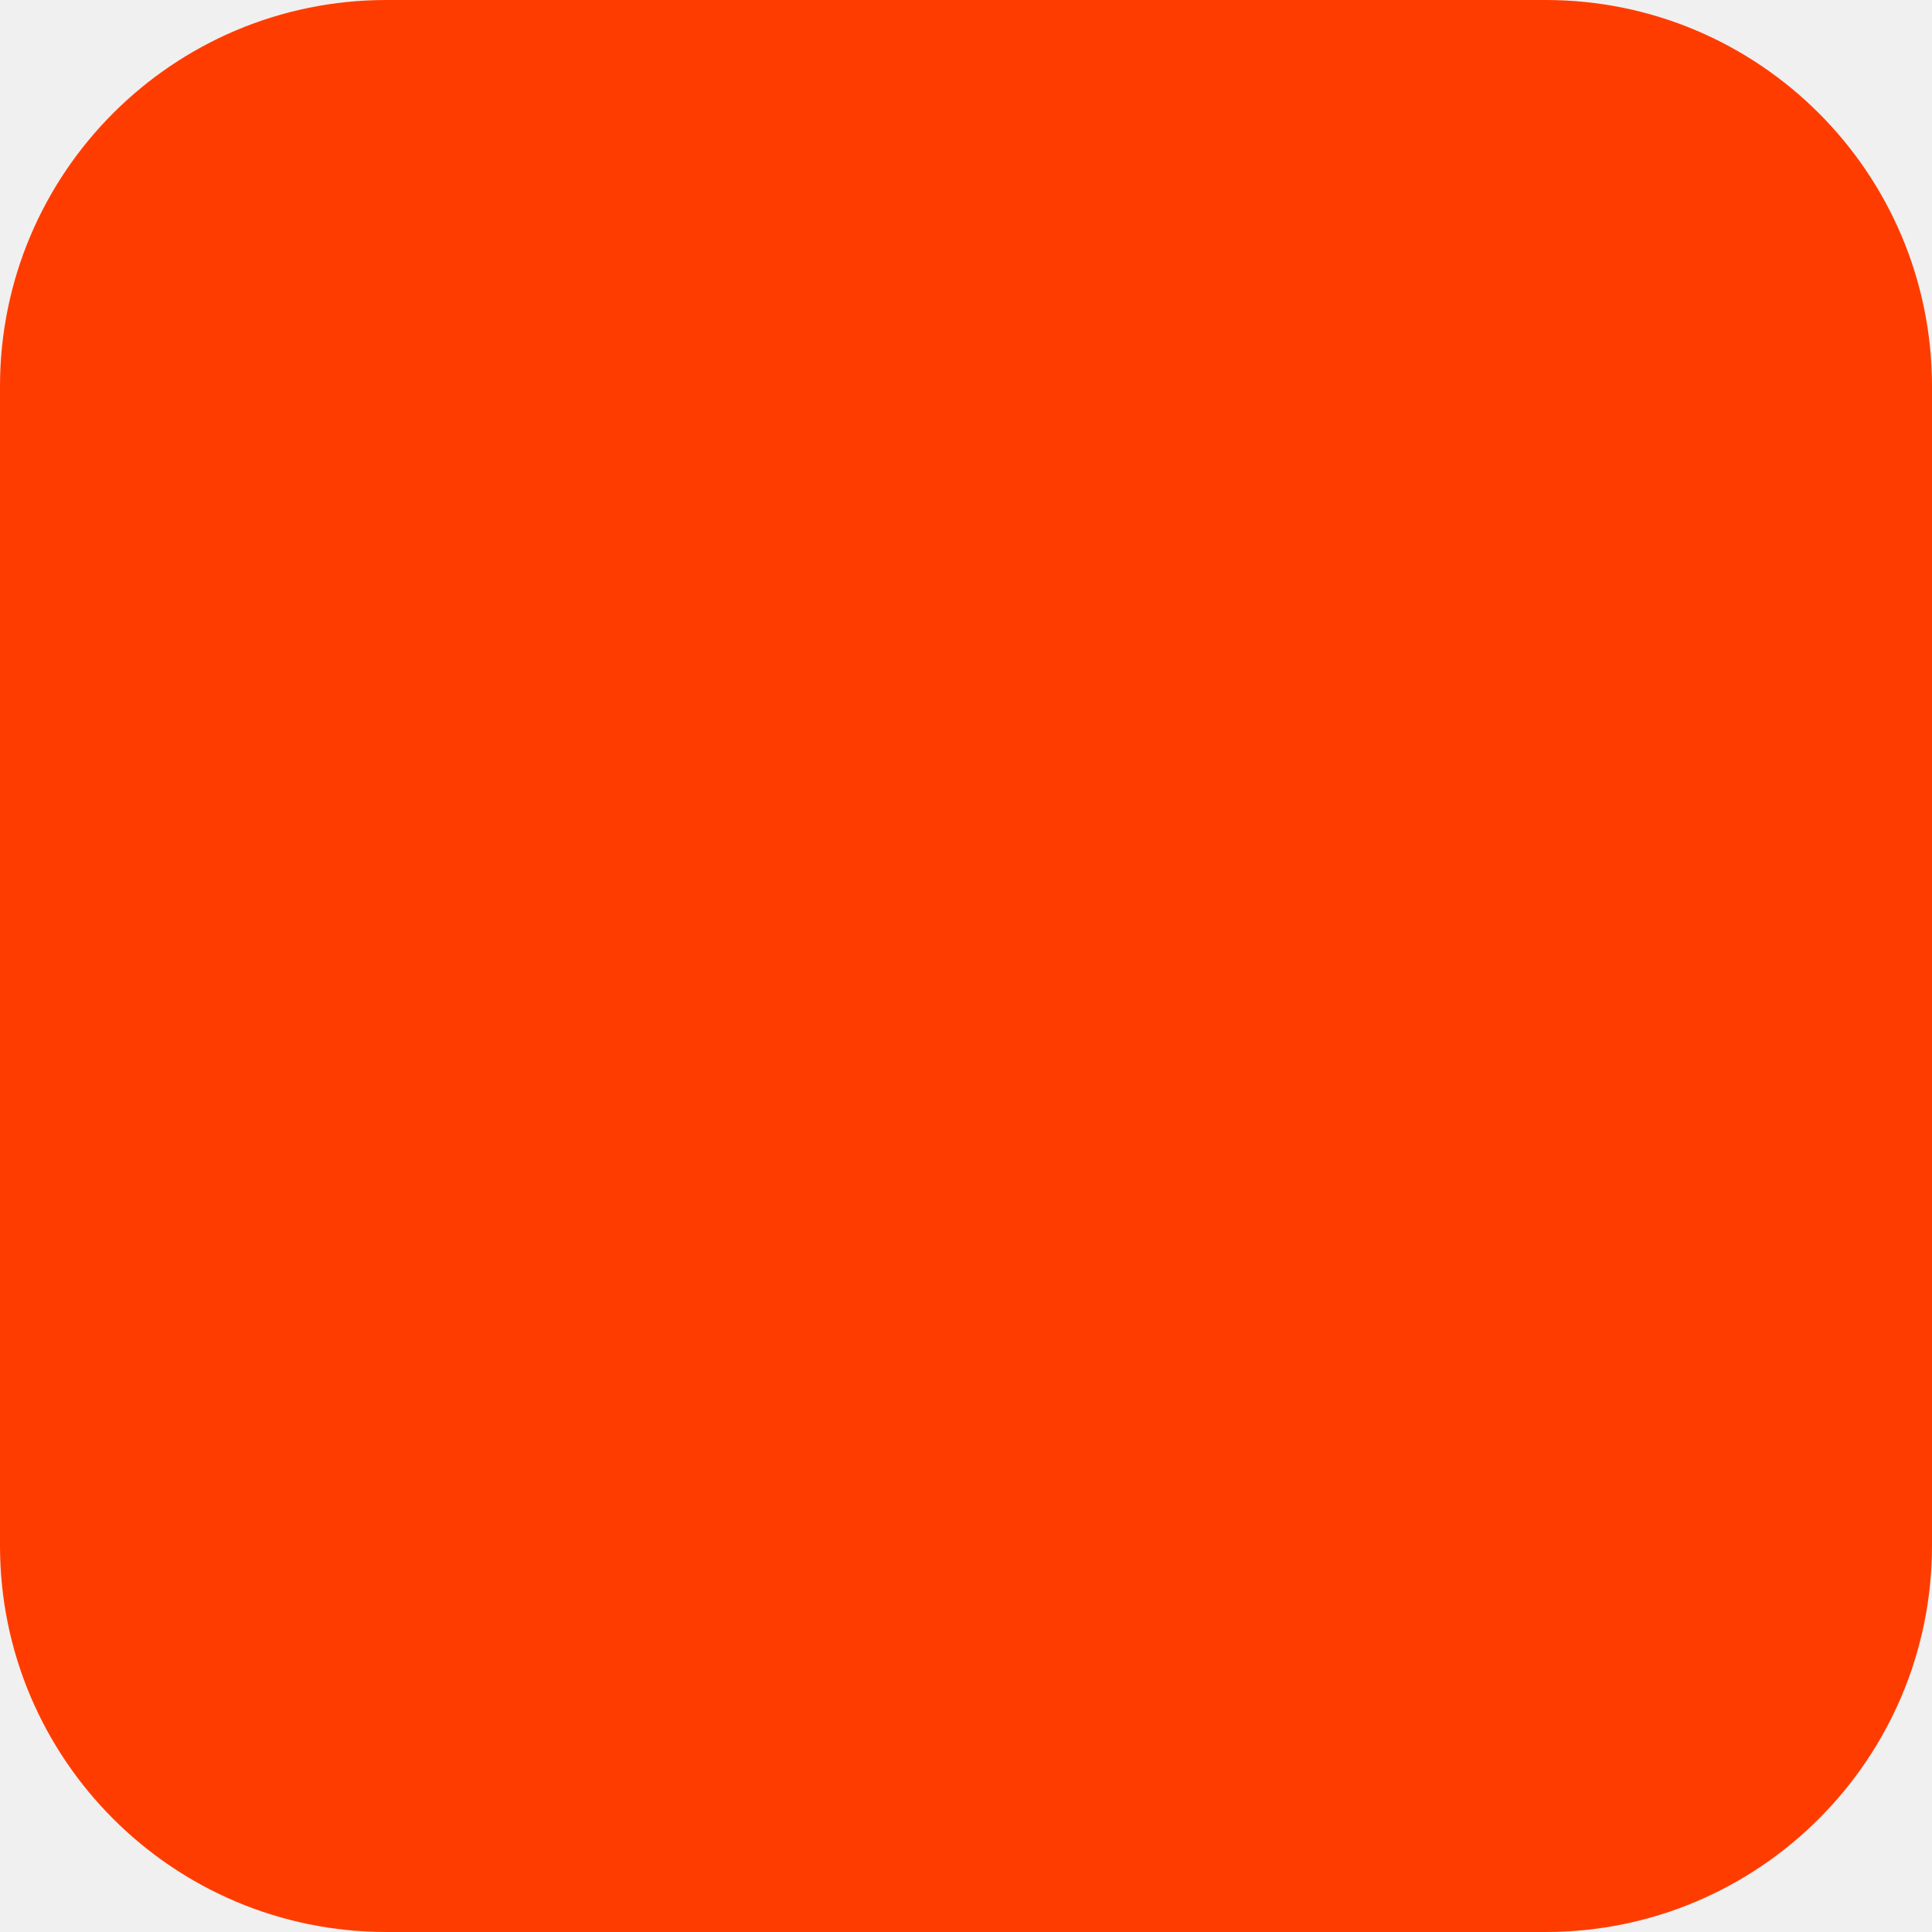
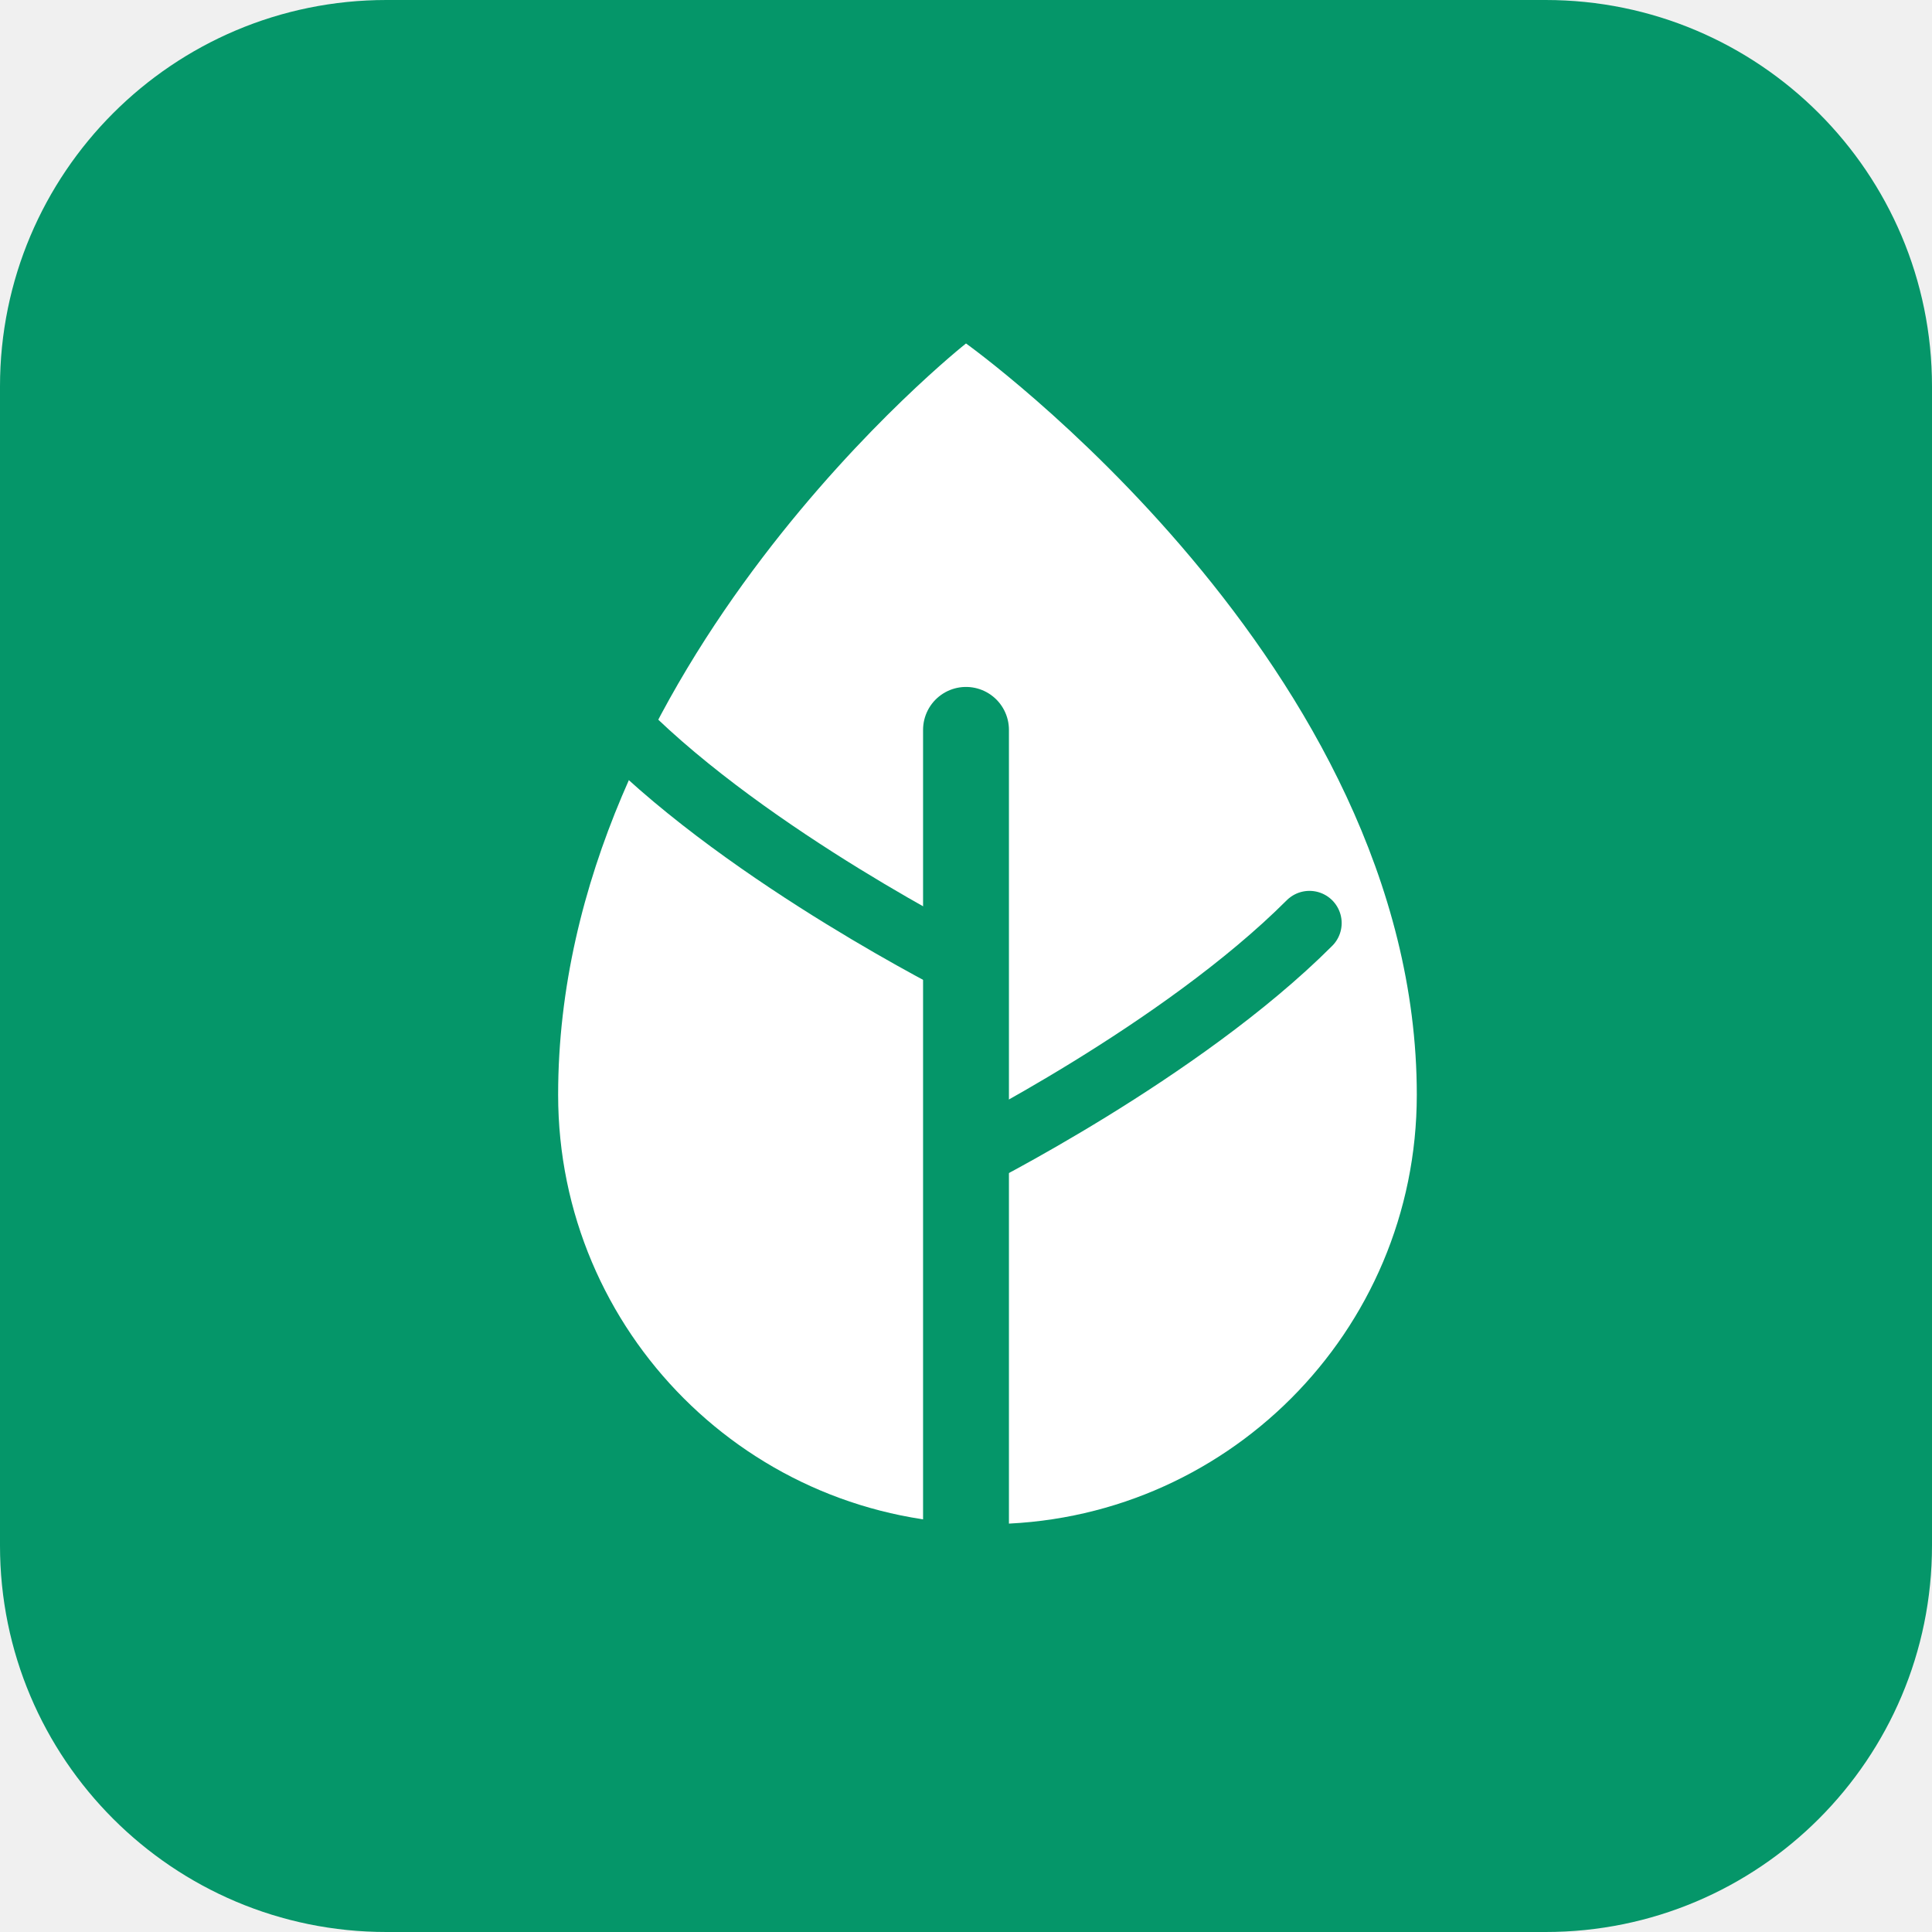
<svg xmlns="http://www.w3.org/2000/svg" width="180" height="180" viewBox="0 0 180 180" fill="none">
-   <rect width="180" height="180" rx="36" fill="#FF3C00" />
+   <rect width="180" height="180" rx="36" fill="#059669" />
+   <path d="M90 32C90 32 52 62 52 102C52 124.1 69.9 142 92 142C114.1 142 132 124.1 132 102C132 62 90 32 90 32Z" fill="white" />
+   <path d="M90 68V142" stroke="#059669" stroke-width="8" stroke-linecap="round" />
+   <path d="M90 90C90 90 70 80 58 68" stroke="#059669" stroke-width="6" stroke-linecap="round" />
+   <path d="M90 108C90 108 110 98 122 86" stroke="#059669" stroke-width="6" stroke-linecap="round" />
</svg>
